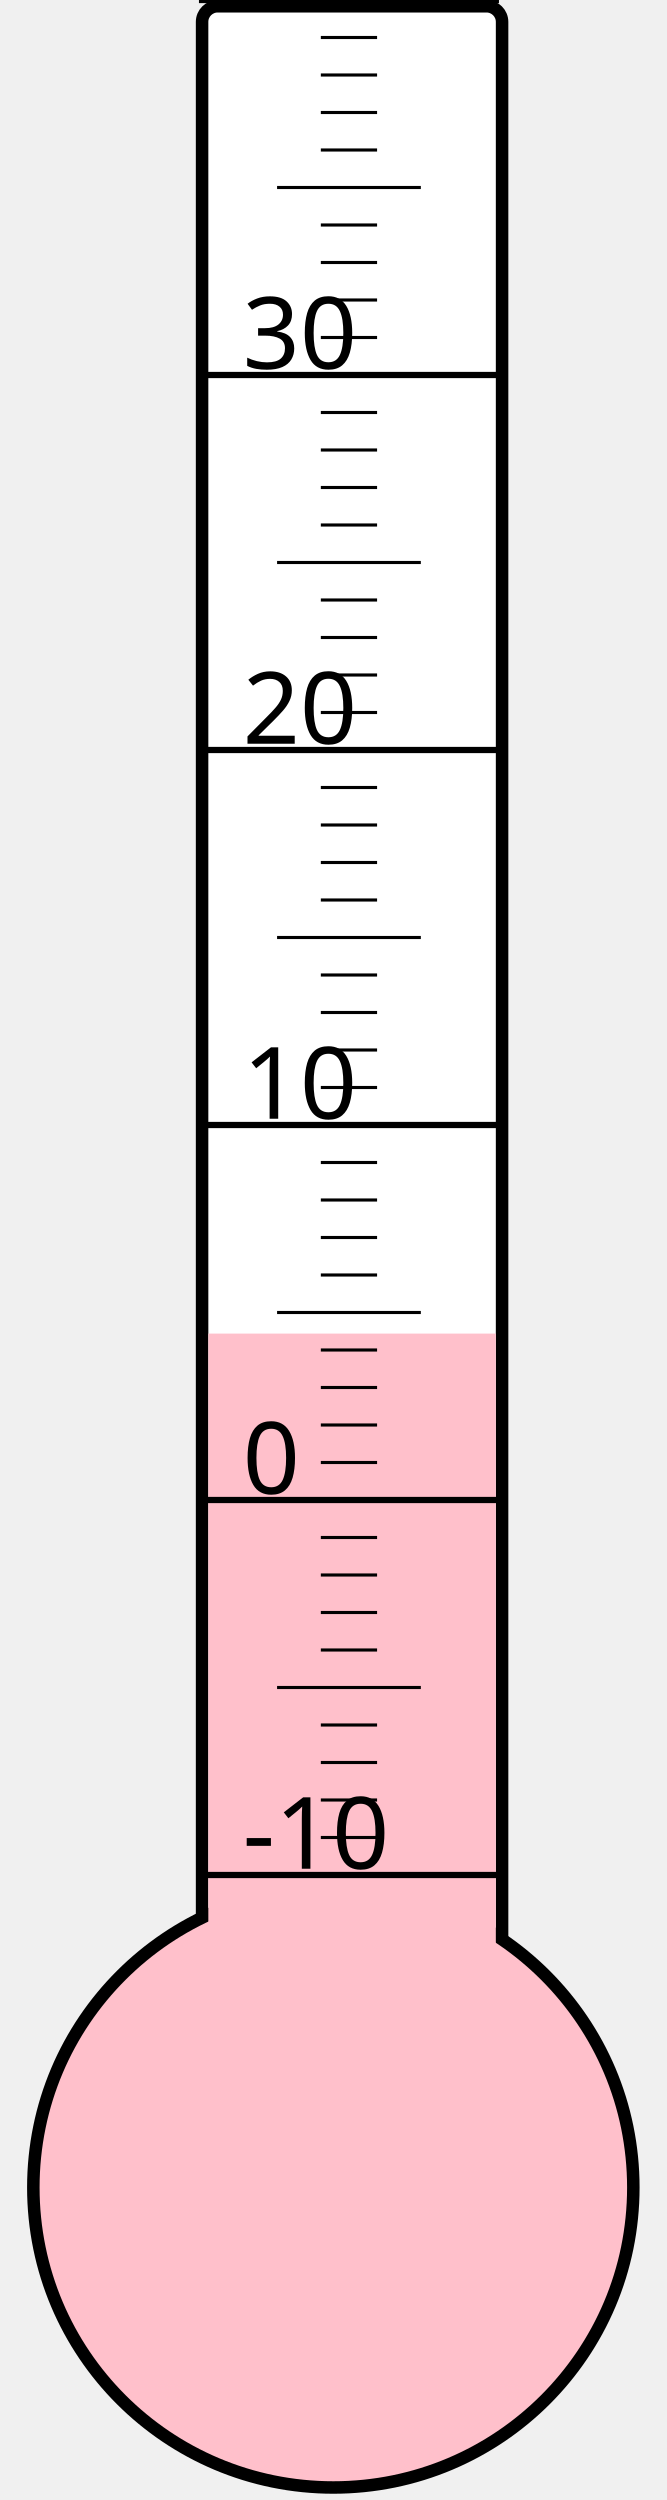
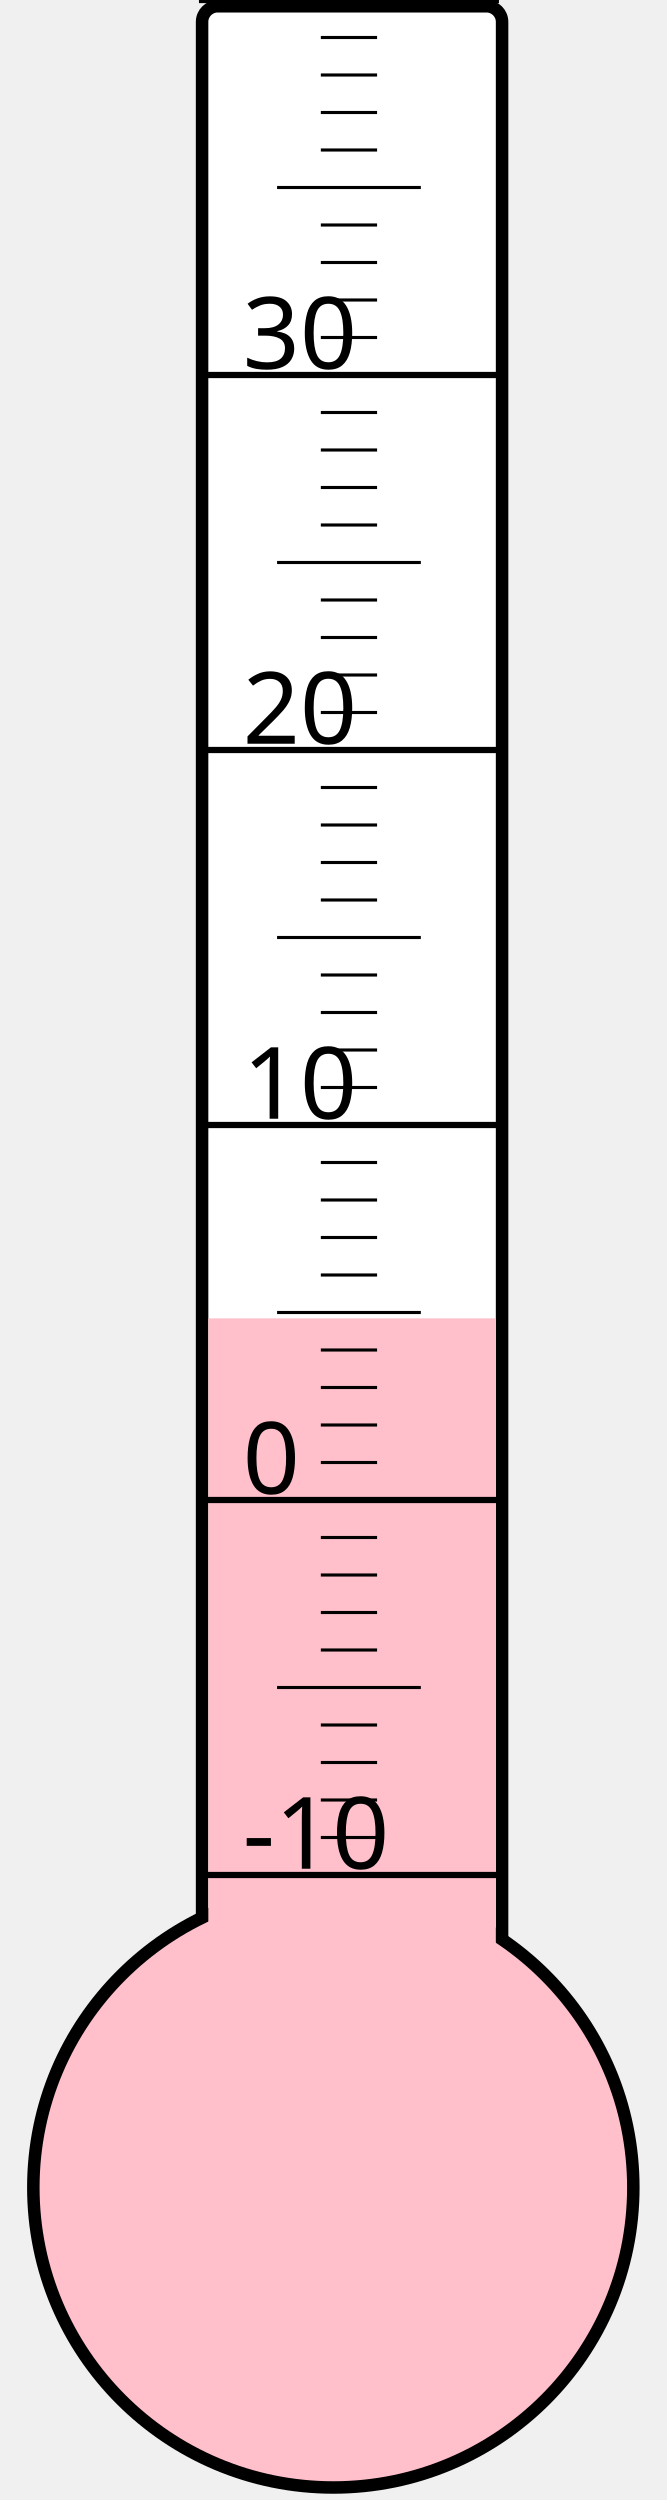
<svg xmlns="http://www.w3.org/2000/svg" width="40px" height="150px" viewBox="0 0 200 800">
  <rect width="200" height="800" x="0" y="0" style="fill: #ffffeb; fill-opacity: 0;" />
  <rect width="96" height="680" x="58" y="2" rx="5" ry="5" style="fill: white; fill-opacity: 1; stroke: black; stroke-width: 4;" />
  <circle cx="100" cy="700" r="96" style="fill: pink; stroke: black; stroke-width: 4;" />
-   <rect width="92" height="273.25" x="60" y="426.75" style="fill: pink; fill-opacity: 1; stroke-width: 0;" />
+   <rect width="92" height="278.125" x="60" y="421.875" style="fill: pink; fill-opacity: 1; stroke-width: 0;" />
  <text x="71" y="598" style="font-family: sans-serif; font-size: 24pt;">-10</text>
  <text x="71" y="478" style="font-family: sans-serif; font-size: 24pt;">0</text>
  <text x="71" y="358" style="font-family: sans-serif; font-size: 24pt;">10</text>
  <text x="71" y="238" style="font-family: sans-serif; font-size: 24pt;">20</text>
  <text x="71" y="118" style="font-family: sans-serif; font-size: 24pt;">30</text>
  <g style="stroke: black;">
    <line x1="57" y1="600" x2="153" y2="600" style="stroke-width: 2;" />
    <line x1="96" y1="588" x2="114" y2="588" style="stroke-width: 1;" />
    <line x1="96" y1="576" x2="114" y2="576" style="stroke-width: 1;" />
    <line x1="96" y1="564" x2="114" y2="564" style="stroke-width: 1;" />
    <line x1="96" y1="552" x2="114" y2="552" style="stroke-width: 1;" />
    <line x1="82" y1="540" x2="128" y2="540" style="stroke-width: 1;" />
    <line x1="96" y1="528" x2="114" y2="528" style="stroke-width: 1;" />
    <line x1="96" y1="516" x2="114" y2="516" style="stroke-width: 1;" />
    <line x1="96" y1="504" x2="114" y2="504" style="stroke-width: 1;" />
    <line x1="96" y1="492" x2="114" y2="492" style="stroke-width: 1;" />
    <line x1="57" y1="480" x2="153" y2="480" style="stroke-width: 2;" />
    <line x1="96" y1="468" x2="114" y2="468" style="stroke-width: 1;" />
    <line x1="96" y1="456" x2="114" y2="456" style="stroke-width: 1;" />
    <line x1="96" y1="444" x2="114" y2="444" style="stroke-width: 1;" />
    <line x1="96" y1="432" x2="114" y2="432" style="stroke-width: 1;" />
    <line x1="82" y1="420" x2="128" y2="420" style="stroke-width: 1;" />
    <line x1="96" y1="408" x2="114" y2="408" style="stroke-width: 1;" />
    <line x1="96" y1="396" x2="114" y2="396" style="stroke-width: 1;" />
    <line x1="96" y1="384" x2="114" y2="384" style="stroke-width: 1;" />
    <line x1="96" y1="372" x2="114" y2="372" style="stroke-width: 1;" />
    <line x1="57" y1="360" x2="153" y2="360" style="stroke-width: 2;" />
    <line x1="96" y1="348" x2="114" y2="348" style="stroke-width: 1;" />
    <line x1="96" y1="336" x2="114" y2="336" style="stroke-width: 1;" />
    <line x1="96" y1="324" x2="114" y2="324" style="stroke-width: 1;" />
    <line x1="96" y1="312" x2="114" y2="312" style="stroke-width: 1;" />
    <line x1="82" y1="300" x2="128" y2="300" style="stroke-width: 1;" />
    <line x1="96" y1="288" x2="114" y2="288" style="stroke-width: 1;" />
    <line x1="96" y1="276" x2="114" y2="276" style="stroke-width: 1;" />
    <line x1="96" y1="264" x2="114" y2="264" style="stroke-width: 1;" />
    <line x1="96" y1="252" x2="114" y2="252" style="stroke-width: 1;" />
    <line x1="57" y1="240" x2="153" y2="240" style="stroke-width: 2;" />
    <line x1="96" y1="228" x2="114" y2="228" style="stroke-width: 1;" />
    <line x1="96" y1="216" x2="114" y2="216" style="stroke-width: 1;" />
    <line x1="96" y1="204" x2="114" y2="204" style="stroke-width: 1;" />
    <line x1="96" y1="192" x2="114" y2="192" style="stroke-width: 1;" />
    <line x1="82" y1="180" x2="128" y2="180" style="stroke-width: 1;" />
    <line x1="96" y1="168" x2="114" y2="168" style="stroke-width: 1;" />
    <line x1="96" y1="156" x2="114" y2="156" style="stroke-width: 1;" />
    <line x1="96" y1="144" x2="114" y2="144" style="stroke-width: 1;" />
    <line x1="96" y1="132" x2="114" y2="132" style="stroke-width: 1;" />
    <line x1="57" y1="120" x2="153" y2="120" style="stroke-width: 2;" />
    <line x1="96" y1="108" x2="114" y2="108" style="stroke-width: 1;" />
    <line x1="96" y1="96" x2="114" y2="96" style="stroke-width: 1;" />
    <line x1="96" y1="84" x2="114" y2="84" style="stroke-width: 1;" />
    <line x1="96" y1="72" x2="114" y2="72" style="stroke-width: 1;" />
    <line x1="82" y1="60" x2="128" y2="60" style="stroke-width: 1;" />
    <line x1="96" y1="48" x2="114" y2="48" style="stroke-width: 1;" />
    <line x1="96" y1="36" x2="114" y2="36" style="stroke-width: 1;" />
    <line x1="96" y1="24" x2="114" y2="24" style="stroke-width: 1;" />
    <line x1="96" y1="12" x2="114" y2="12" style="stroke-width: 1;" />
    <line x1="57" y1="0" x2="153" y2="0" style="stroke-width: 2;" />
  </g>
</svg>
